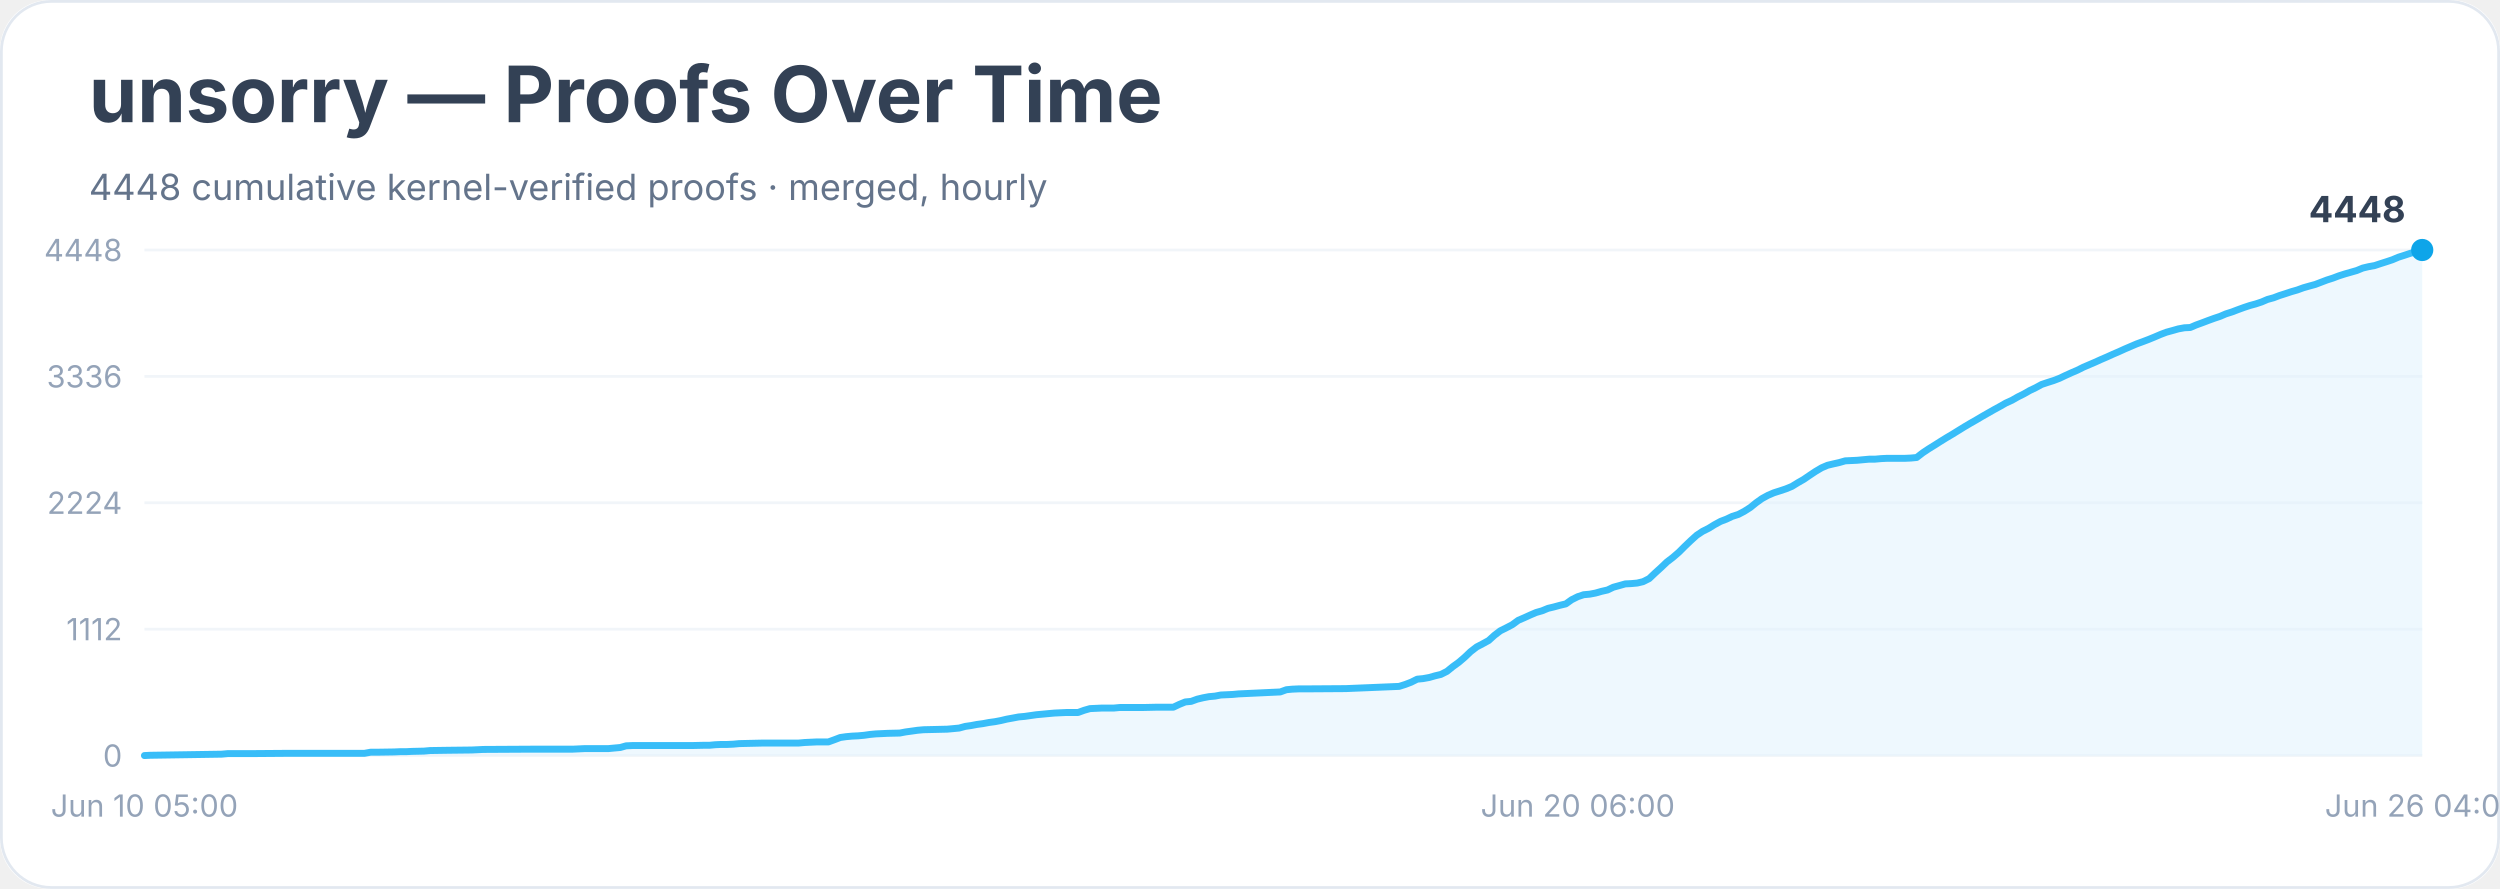
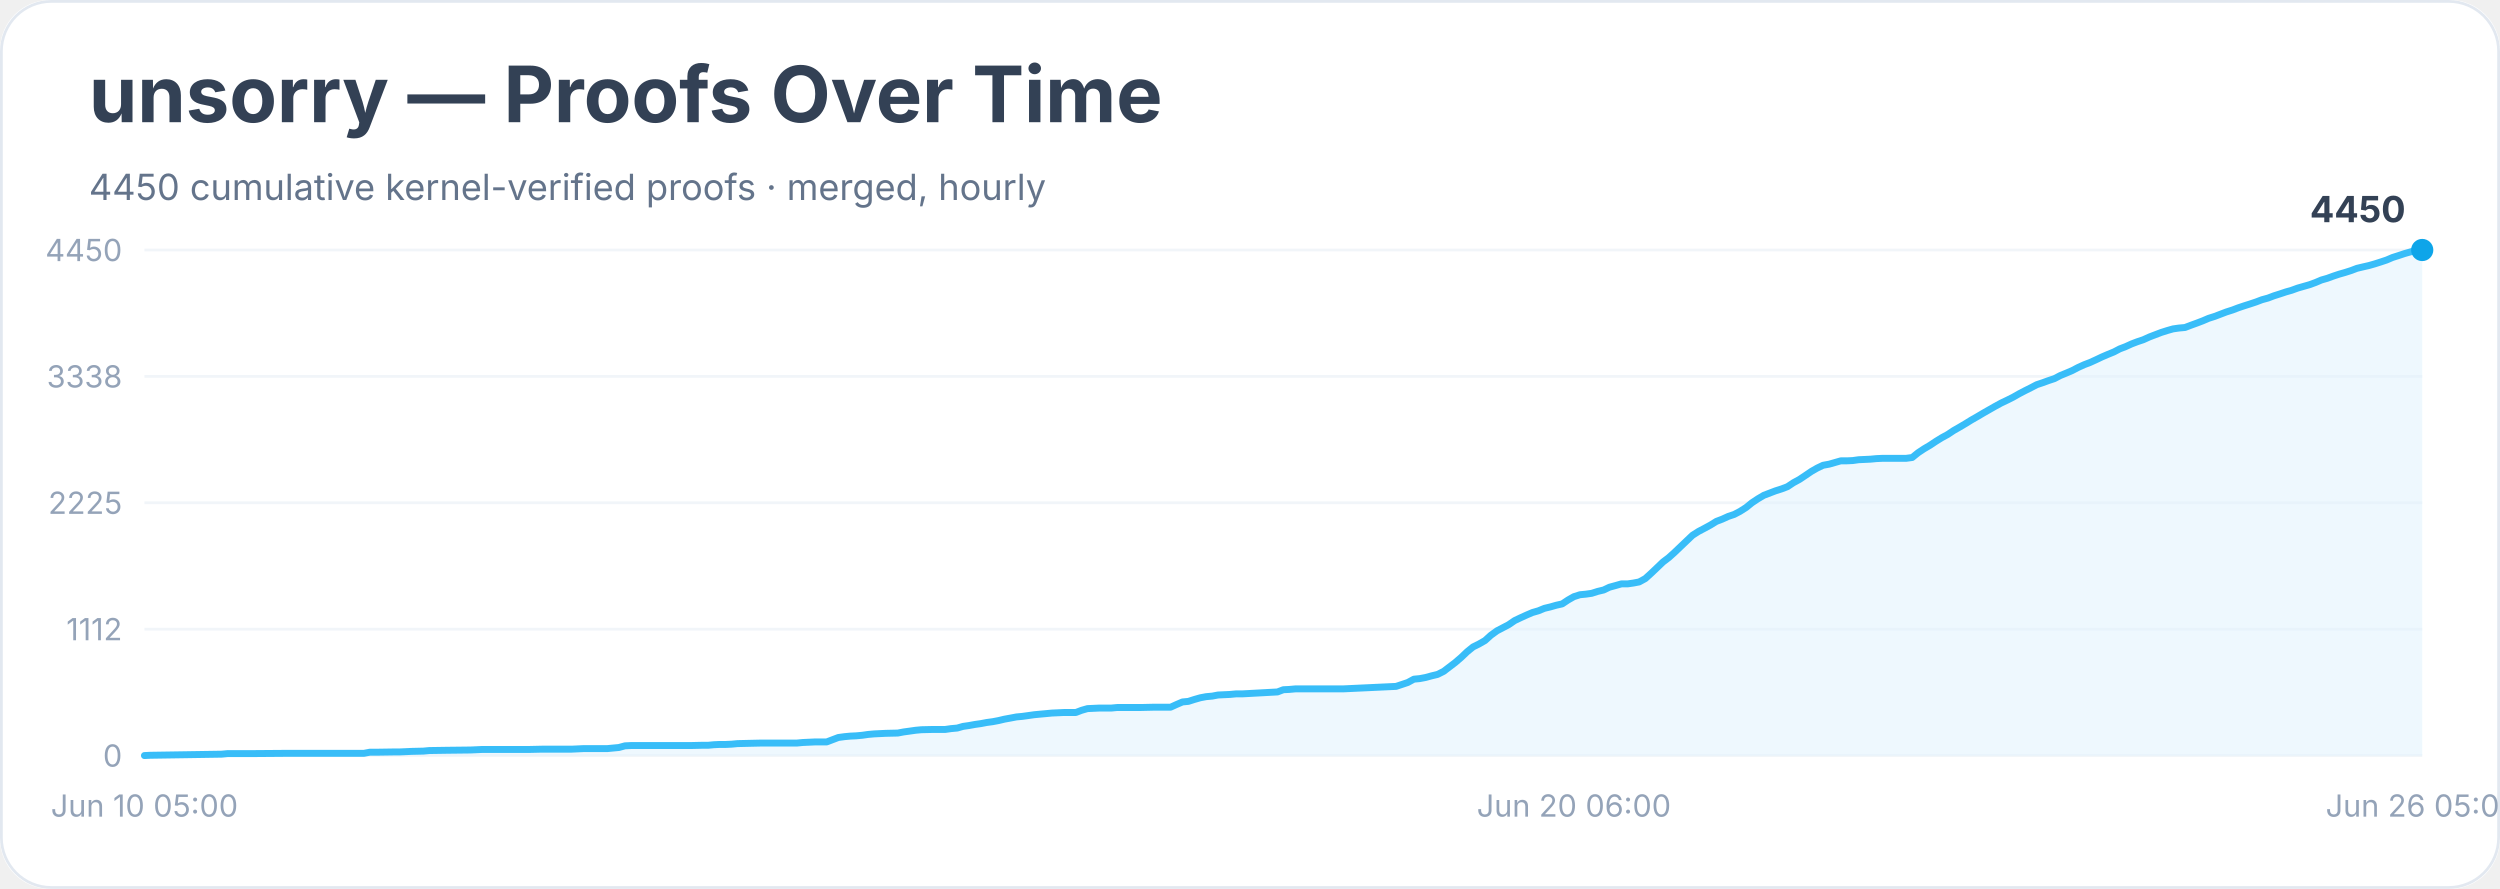
<svg xmlns="http://www.w3.org/2000/svg" width="900" height="320" viewBox="0 0 900 320" role="img" aria-labelledby="title desc">
  <rect width="900" height="100%" rx="18" fill="#ffffff" />
  <rect x="0.5" y="0.5" width="899" height="319" rx="18" fill="none" stroke="#e2e8f0" />
  <text x="32" y="44" font-family="Inter, system-ui, sans-serif" font-size="28" font-weight="700" fill="#334155">unsorry — Proofs Over Time</text>
-   <text x="32" y="72" font-family="Inter, system-ui, sans-serif" font-size="13" fill="#64748b">4448 cumulative kernel-verified proofs · merged, hourly</text>
+   <text x="32" y="72" font-family="Inter, system-ui, sans-serif" font-size="13" fill="#64748b">4450 cumulative kernel-verified proofs · merged, hourly</text>
  <line x1="52" y1="272.0" x2="872" y2="272.0" stroke="#f1f5f9" />
  <text x="44" y="276.0" text-anchor="end" font-family="Inter, system-ui, sans-serif" font-size="11" fill="#94a3b8">0</text>
  <line x1="52" y1="226.5" x2="872" y2="226.5" stroke="#f1f5f9" />
  <text x="44" y="230.5" text-anchor="end" font-family="Inter, system-ui, sans-serif" font-size="11" fill="#94a3b8">1112</text>
  <line x1="52" y1="181.0" x2="872" y2="181.0" stroke="#f1f5f9" />
-   <text x="44" y="185.0" text-anchor="end" font-family="Inter, system-ui, sans-serif" font-size="11" fill="#94a3b8">2224</text>
+   <text x="44" y="185.0" text-anchor="end" font-family="Inter, system-ui, sans-serif" font-size="11" fill="#94a3b8">2225</text>
  <line x1="52" y1="135.5" x2="872" y2="135.5" stroke="#f1f5f9" />
-   <text x="44" y="139.5" text-anchor="end" font-family="Inter, system-ui, sans-serif" font-size="11" fill="#94a3b8">3336</text>
+   <text x="44" y="139.5" text-anchor="end" font-family="Inter, system-ui, sans-serif" font-size="11" fill="#94a3b8">3338</text>
  <line x1="52" y1="90.0" x2="872" y2="90.0" stroke="#f1f5f9" />
-   <text x="44" y="94.0" text-anchor="end" font-family="Inter, system-ui, sans-serif" font-size="11" fill="#94a3b8">4448</text>
-   <polygon points="52.0,272.0 52.0,272.0 54.1,271.9 79.8,271.5 82.0,271.3 84.1,271.3 90.5,271.3 103.4,271.2 131.2,271.2 133.4,270.8 135.5,270.8 141.9,270.7 144.1,270.6 146.2,270.6 148.3,270.5 152.6,270.4 154.8,270.2 161.2,270.1 169.8,270.0 171.9,269.9 174.0,269.8 191.2,269.7 195.4,269.7 206.2,269.7 208.3,269.6 210.4,269.5 219.0,269.5 221.1,269.3 223.3,269.1 225.4,268.5 227.6,268.4 242.5,268.4 249.0,268.4 253.3,268.3 255.4,268.3 257.5,268.1 259.7,268.0 261.8,268.0 264.0,267.9 266.1,267.7 274.7,267.5 278.9,267.5 287.5,267.5 289.7,267.3 291.8,267.2 293.9,267.1 298.2,267.1 300.4,266.3 302.5,265.5 304.6,265.2 306.8,265.0 308.9,264.9 311.1,264.7 313.2,264.4 315.3,264.2 317.5,264.1 319.6,264.0 323.9,263.9 326.0,263.5 328.2,263.2 330.3,262.9 332.5,262.7 336.8,262.6 341.0,262.5 343.2,262.3 345.3,262.1 347.5,261.5 349.6,261.2 351.7,260.8 353.9,260.5 356.0,260.1 358.2,259.8 360.3,259.4 362.4,258.9 364.6,258.5 366.7,258.1 368.9,257.9 371.0,257.6 373.1,257.3 375.3,257.1 377.4,256.9 379.6,256.7 381.7,256.6 383.9,256.5 388.1,256.5 390.3,255.7 392.4,255.1 394.6,255.0 396.7,254.9 401.0,254.9 403.1,254.7 411.7,254.7 416.0,254.6 422.4,254.6 424.5,253.6 426.7,252.7 428.8,252.5 431.0,251.7 433.1,251.2 435.2,250.8 437.4,250.6 439.5,250.2 441.7,250.1 443.8,250.0 445.9,249.8 448.1,249.7 460.9,249.1 463.1,248.3 465.2,248.1 467.4,248.0 469.5,248.0 484.5,247.9 503.7,247.1 505.9,246.4 508.0,245.6 510.2,244.5 512.3,244.3 514.5,243.9 516.6,243.3 518.7,242.8 520.9,241.7 523.0,240.0 525.2,238.4 527.3,236.6 529.4,234.6 531.6,232.9 533.7,231.8 535.9,230.6 538.0,228.7 540.1,227.1 542.3,226.0 544.4,224.9 546.6,223.3 548.7,222.4 550.9,221.4 553.0,220.5 555.1,219.9 557.3,219.0 559.4,218.5 561.6,217.9 563.7,217.4 565.8,215.9 568.0,214.8 570.1,214.1 572.3,213.9 574.4,213.5 576.5,212.9 578.7,212.4 580.8,211.4 583.0,210.8 585.1,210.2 587.2,210.1 589.4,209.9 591.5,209.4 593.7,208.3 595.8,206.3 598.0,204.3 600.1,202.3 602.2,200.7 604.4,198.8 606.5,196.7 608.7,194.6 610.8,192.7 612.9,191.3 615.1,190.2 617.2,188.9 619.4,187.7 621.5,186.9 623.6,185.9 625.8,185.2 627.9,184.1 630.1,182.7 632.2,181.0 634.3,179.5 636.5,178.3 638.6,177.4 640.8,176.7 642.9,176.0 645.1,175.1 647.2,173.8 649.3,172.6 651.5,171.1 653.6,169.7 655.8,168.4 657.9,167.5 660.0,167.0 662.2,166.5 664.3,165.9 666.5,165.8 668.6,165.7 670.7,165.5 672.9,165.3 675.0,165.3 677.2,165.1 679.3,165.0 685.7,165.0 687.9,164.9 690.0,164.7 692.2,163.0 694.3,161.6 696.4,160.3 698.6,158.9 700.7,157.6 702.9,156.3 705.0,155.0 707.1,153.7 709.3,152.4 711.4,151.2 713.6,149.9 715.7,148.7 717.8,147.5 720.0,146.3 722.1,145.1 724.3,144.1 726.4,142.9 728.6,141.8 730.7,140.6 732.8,139.6 735.0,138.4 737.1,137.7 739.3,137.0 741.4,136.2 743.5,135.2 745.7,134.2 747.8,133.3 750.0,132.2 752.1,131.3 754.2,130.4 756.4,129.4 758.5,128.5 760.7,127.5 762.8,126.6 765.0,125.6 767.1,124.7 769.2,123.8 771.4,123.0 773.5,122.2 775.7,121.3 777.8,120.4 779.9,119.6 782.1,119.0 784.2,118.4 786.4,118.0 788.5,117.9 790.6,117.0 792.8,116.2 794.9,115.4 797.1,114.6 799.2,113.9 801.3,113.0 803.5,112.3 805.6,111.5 807.8,110.7 809.9,110.0 812.1,109.4 814.2,108.7 816.3,107.8 818.5,107.2 820.6,106.4 822.8,105.7 824.9,105.0 827.0,104.4 829.2,103.6 831.3,103.0 833.5,102.4 835.6,101.6 837.7,100.8 839.9,100.1 842.0,99.3 844.2,98.6 846.3,98.0 848.4,97.4 850.6,96.5 852.7,96.0 854.9,95.6 857.0,94.9 859.2,94.2 861.3,93.5 863.4,92.6 865.6,91.9 867.7,91.2 869.9,90.6 872.0,90.0 872.0,272.0" fill="#e0f2fe" opacity="0.55" />
-   <polyline points="52.0,272.0 54.1,271.9 79.8,271.5 82.0,271.3 84.1,271.3 90.5,271.3 103.4,271.2 131.2,271.2 133.4,270.8 135.5,270.8 141.9,270.7 144.1,270.6 146.2,270.6 148.3,270.5 152.6,270.4 154.8,270.2 161.2,270.1 169.8,270.0 171.9,269.9 174.0,269.8 191.2,269.7 195.4,269.7 206.2,269.7 208.3,269.6 210.4,269.5 219.0,269.5 221.1,269.3 223.3,269.1 225.4,268.5 227.6,268.4 242.5,268.4 249.0,268.4 253.3,268.3 255.4,268.3 257.5,268.1 259.7,268.0 261.8,268.0 264.0,267.9 266.1,267.7 274.7,267.5 278.9,267.5 287.5,267.5 289.7,267.3 291.8,267.2 293.9,267.1 298.2,267.1 300.4,266.3 302.5,265.5 304.6,265.2 306.8,265.0 308.9,264.9 311.1,264.7 313.2,264.4 315.3,264.2 317.5,264.1 319.6,264.0 323.9,263.9 326.0,263.5 328.2,263.2 330.3,262.9 332.5,262.7 336.8,262.6 341.0,262.5 343.2,262.3 345.3,262.1 347.5,261.5 349.6,261.2 351.7,260.8 353.9,260.5 356.0,260.1 358.2,259.8 360.3,259.4 362.4,258.9 364.6,258.5 366.7,258.1 368.9,257.9 371.0,257.6 373.1,257.3 375.3,257.1 377.4,256.9 379.6,256.7 381.7,256.6 383.9,256.5 388.1,256.5 390.3,255.7 392.4,255.1 394.6,255.0 396.7,254.9 401.0,254.9 403.1,254.7 411.7,254.7 416.0,254.6 422.4,254.6 424.5,253.6 426.7,252.7 428.8,252.5 431.0,251.7 433.1,251.2 435.2,250.8 437.4,250.6 439.5,250.2 441.7,250.1 443.8,250.0 445.9,249.8 448.1,249.7 460.9,249.1 463.1,248.3 465.2,248.1 467.4,248.0 469.5,248.0 484.5,247.9 503.7,247.1 505.9,246.4 508.0,245.6 510.2,244.5 512.3,244.3 514.5,243.9 516.6,243.3 518.7,242.8 520.9,241.7 523.0,240.0 525.2,238.4 527.3,236.6 529.4,234.6 531.6,232.9 533.7,231.8 535.9,230.6 538.0,228.7 540.1,227.1 542.3,226.0 544.4,224.9 546.6,223.3 548.7,222.4 550.9,221.4 553.0,220.5 555.1,219.9 557.3,219.0 559.4,218.5 561.6,217.9 563.7,217.4 565.8,215.9 568.0,214.8 570.1,214.1 572.3,213.9 574.4,213.5 576.5,212.9 578.7,212.4 580.8,211.4 583.0,210.8 585.1,210.2 587.2,210.1 589.4,209.9 591.5,209.4 593.7,208.3 595.8,206.3 598.0,204.3 600.1,202.3 602.2,200.7 604.4,198.8 606.5,196.7 608.7,194.6 610.8,192.7 612.9,191.3 615.1,190.2 617.2,188.9 619.4,187.7 621.5,186.9 623.6,185.9 625.8,185.2 627.9,184.1 630.1,182.7 632.2,181.0 634.3,179.5 636.5,178.3 638.6,177.4 640.8,176.7 642.9,176.0 645.1,175.1 647.2,173.8 649.3,172.6 651.5,171.1 653.6,169.7 655.8,168.4 657.9,167.5 660.0,167.0 662.2,166.5 664.3,165.9 666.5,165.8 668.6,165.7 670.7,165.5 672.9,165.3 675.0,165.3 677.2,165.1 679.3,165.0 685.7,165.0 687.9,164.9 690.0,164.7 692.2,163.0 694.3,161.6 696.4,160.3 698.6,158.9 700.7,157.6 702.9,156.3 705.0,155.0 707.1,153.7 709.3,152.4 711.4,151.2 713.6,149.9 715.7,148.7 717.8,147.5 720.0,146.3 722.1,145.1 724.3,144.1 726.4,142.9 728.6,141.8 730.7,140.6 732.8,139.6 735.0,138.4 737.1,137.7 739.3,137.0 741.4,136.2 743.5,135.2 745.7,134.2 747.8,133.3 750.0,132.2 752.1,131.3 754.2,130.4 756.4,129.4 758.5,128.5 760.7,127.5 762.8,126.6 765.0,125.6 767.1,124.7 769.2,123.8 771.4,123.0 773.5,122.2 775.7,121.3 777.8,120.4 779.9,119.6 782.1,119.0 784.2,118.4 786.4,118.0 788.5,117.9 790.6,117.0 792.8,116.2 794.9,115.4 797.1,114.6 799.2,113.9 801.3,113.0 803.5,112.3 805.6,111.5 807.8,110.7 809.9,110.0 812.1,109.4 814.2,108.7 816.3,107.8 818.5,107.2 820.6,106.4 822.8,105.7 824.9,105.0 827.0,104.4 829.2,103.6 831.3,103.0 833.5,102.4 835.6,101.6 837.7,100.8 839.9,100.1 842.0,99.3 844.2,98.6 846.3,98.0 848.4,97.4 850.6,96.5 852.7,96.0 854.9,95.6 857.0,94.9 859.2,94.2 861.3,93.5 863.4,92.6 865.6,91.9 867.7,91.2 869.9,90.6 872.0,90.0" fill="none" stroke="#38bdf8" stroke-width="2.5" stroke-linejoin="round" stroke-linecap="round" />
+   <text x="44" y="94.0" text-anchor="end" font-family="Inter, system-ui, sans-serif" font-size="11" fill="#94a3b8">4450</text>
+   <polygon points="52.0,272.0 52.0,272.0 54.1,271.9 79.8,271.5 81.9,271.3 84.0,271.3 90.4,271.3 103.2,271.2 131.0,271.2 133.1,270.8 135.3,270.8 141.7,270.7 143.8,270.7 146.0,270.6 148.1,270.5 152.4,270.4 154.5,270.2 160.9,270.1 169.4,270.0 171.6,269.9 173.7,269.8 190.8,269.8 195.1,269.7 205.8,269.7 207.9,269.6 210.0,269.5 218.6,269.5 220.7,269.3 222.8,269.1 225.0,268.5 227.1,268.4 242.1,268.4 248.5,268.4 252.7,268.3 254.9,268.3 257.0,268.1 259.1,268.0 261.3,268.0 263.4,267.9 265.5,267.7 274.1,267.5 278.4,267.5 286.9,267.5 289.0,267.3 291.2,267.2 293.3,267.1 297.6,267.1 299.7,266.3 301.8,265.5 304.0,265.2 306.1,265.0 308.2,264.9 310.4,264.7 312.5,264.4 314.7,264.2 316.8,264.1 318.9,264.0 323.2,263.9 325.3,263.5 327.5,263.2 329.6,262.9 331.7,262.7 336.0,262.6 340.3,262.6 342.4,262.3 344.6,262.1 346.7,261.5 348.8,261.2 351.0,260.8 353.1,260.5 355.2,260.1 357.4,259.8 359.5,259.4 361.6,258.9 363.8,258.5 365.9,258.1 368.0,257.9 370.2,257.6 372.3,257.3 374.4,257.1 376.6,256.9 378.7,256.7 380.9,256.6 383.0,256.5 387.3,256.5 389.4,255.7 391.5,255.1 393.7,255.0 395.8,254.9 400.1,254.9 402.2,254.7 410.8,254.7 415.0,254.6 421.4,254.6 423.6,253.6 425.7,252.7 427.8,252.5 430.0,251.8 432.1,251.2 434.2,250.8 436.4,250.6 438.5,250.2 440.6,250.1 442.8,250.0 444.9,249.8 447.1,249.8 459.9,249.1 462.0,248.3 464.1,248.2 466.3,248.0 468.4,248.0 483.4,248.0 502.6,247.1 504.7,246.4 506.8,245.7 509.0,244.5 511.1,244.3 513.2,243.9 515.4,243.3 517.5,242.8 519.7,241.7 521.8,240.1 523.9,238.5 526.1,236.6 528.2,234.6 530.3,232.9 532.5,231.8 534.6,230.6 536.7,228.7 538.9,227.1 541.0,226.0 543.1,224.9 545.3,223.4 547.4,222.4 549.6,221.4 551.7,220.5 553.8,219.9 556.0,219.0 558.1,218.5 560.2,217.9 562.4,217.4 564.5,216.0 566.6,214.8 568.8,214.1 570.9,213.9 573.0,213.6 575.2,212.9 577.3,212.4 579.4,211.4 581.6,210.8 583.7,210.2 585.9,210.2 588.0,209.9 590.1,209.5 592.3,208.3 594.4,206.4 596.5,204.4 598.7,202.3 600.8,200.7 602.9,198.8 605.1,196.7 607.2,194.7 609.3,192.7 611.5,191.3 613.6,190.2 615.8,189.0 617.9,187.7 620.0,186.9 622.2,185.9 624.3,185.2 626.4,184.1 628.6,182.7 630.7,181.0 632.8,179.6 635.0,178.3 637.1,177.5 639.2,176.7 641.4,176.0 643.5,175.2 645.6,173.8 647.8,172.6 649.9,171.2 652.1,169.7 654.2,168.5 656.3,167.5 658.5,167.1 660.6,166.5 662.7,165.9 664.9,165.9 667.0,165.8 669.1,165.5 671.3,165.4 673.4,165.3 675.5,165.1 677.7,165.0 684.1,165.0 686.2,165.0 688.4,164.7 690.5,163.0 692.6,161.6 694.8,160.3 696.9,158.9 699.0,157.6 701.2,156.4 703.3,155.0 705.4,153.8 707.6,152.5 709.7,151.2 711.8,150.0 714.0,148.7 716.1,147.5 718.2,146.3 720.4,145.1 722.5,144.1 724.7,143.0 726.8,141.8 728.9,140.7 731.1,139.6 733.2,138.5 735.3,137.8 737.5,137.0 739.6,136.3 741.7,135.2 743.9,134.3 746.0,133.4 748.1,132.3 750.3,131.3 752.4,130.5 754.6,129.5 756.7,128.5 758.8,127.6 761.0,126.7 763.1,125.6 765.2,124.8 767.4,123.8 769.5,123.0 771.6,122.3 773.8,121.3 775.9,120.5 778.0,119.7 780.2,119.0 782.3,118.4 784.4,118.1 786.6,117.9 788.7,117.1 790.9,116.3 793.0,115.5 795.1,114.6 797.3,113.9 799.4,113.1 801.5,112.3 803.7,111.6 805.8,110.8 807.9,110.1 810.1,109.4 812.2,108.7 814.3,107.9 816.5,107.3 818.6,106.5 820.8,105.8 822.9,105.1 825.0,104.5 827.2,103.7 829.3,103.1 831.4,102.5 833.6,101.7 835.7,100.8 837.8,100.2 840.0,99.4 842.1,98.7 844.2,98.1 846.4,97.4 848.5,96.6 850.6,96.1 852.8,95.6 854.9,95.0 857.1,94.3 859.2,93.6 861.3,92.7 863.5,92.0 865.6,91.3 867.7,90.7 869.9,90.1 872.0,90.0 872.0,272.0" fill="#e0f2fe" opacity="0.55" />
+   <polyline points="52.0,272.0 54.1,271.9 79.8,271.5 81.9,271.3 84.0,271.3 90.4,271.3 103.2,271.2 131.0,271.2 133.1,270.8 135.3,270.8 141.7,270.7 143.8,270.7 146.0,270.6 148.1,270.5 152.4,270.4 154.5,270.2 160.9,270.1 169.4,270.0 171.6,269.9 173.7,269.8 190.8,269.8 195.1,269.7 205.8,269.7 207.9,269.6 210.0,269.5 218.6,269.5 220.7,269.3 222.8,269.1 225.0,268.5 227.1,268.4 242.1,268.4 248.5,268.4 252.7,268.3 254.9,268.3 257.0,268.1 259.1,268.0 261.3,268.0 263.4,267.9 265.5,267.7 274.1,267.5 278.4,267.5 286.9,267.5 289.0,267.3 291.2,267.2 293.3,267.1 297.6,267.1 299.7,266.3 301.8,265.5 304.0,265.2 306.1,265.0 308.2,264.9 310.4,264.7 312.5,264.4 314.7,264.2 316.8,264.1 318.9,264.0 323.2,263.9 325.3,263.5 327.5,263.2 329.6,262.9 331.7,262.7 336.0,262.6 340.3,262.6 342.4,262.3 344.6,262.1 346.7,261.5 348.8,261.2 351.0,260.8 353.1,260.5 355.2,260.1 357.4,259.8 359.5,259.4 361.6,258.9 363.8,258.5 365.9,258.1 368.0,257.9 370.2,257.6 372.3,257.3 374.4,257.1 376.6,256.9 378.7,256.7 380.9,256.6 383.0,256.5 387.3,256.5 389.4,255.7 391.5,255.1 393.7,255.0 395.8,254.9 400.1,254.9 402.2,254.7 410.8,254.7 415.0,254.6 421.4,254.6 423.6,253.6 425.7,252.7 427.8,252.5 430.0,251.8 432.1,251.2 434.2,250.8 436.4,250.6 438.5,250.2 440.6,250.1 442.8,250.0 444.9,249.8 447.1,249.8 459.9,249.1 462.0,248.3 464.1,248.2 466.3,248.0 468.4,248.0 483.4,248.0 502.6,247.1 504.7,246.4 506.8,245.7 509.0,244.5 511.1,244.3 513.2,243.9 515.4,243.3 517.5,242.8 519.7,241.7 521.8,240.1 523.9,238.5 526.1,236.6 528.2,234.6 530.3,232.9 532.5,231.8 534.6,230.6 536.7,228.7 538.9,227.1 541.0,226.0 543.1,224.9 545.3,223.4 547.4,222.4 549.6,221.4 551.7,220.5 553.8,219.9 556.0,219.0 558.1,218.5 560.2,217.9 562.4,217.4 564.5,216.0 566.6,214.8 568.8,214.1 570.9,213.9 573.0,213.6 575.2,212.9 577.3,212.4 579.4,211.4 581.6,210.8 583.7,210.2 585.9,210.2 588.0,209.9 590.1,209.5 592.3,208.3 594.4,206.4 596.5,204.4 598.7,202.3 600.8,200.7 602.9,198.8 605.1,196.7 607.2,194.7 609.3,192.7 611.5,191.3 613.6,190.2 615.8,189.0 617.9,187.7 620.0,186.9 622.2,185.9 624.3,185.2 626.4,184.1 628.6,182.7 630.7,181.0 632.8,179.6 635.0,178.3 637.1,177.5 639.2,176.7 641.4,176.0 643.5,175.2 645.6,173.8 647.8,172.6 649.9,171.2 652.1,169.7 654.2,168.5 656.3,167.5 658.5,167.1 660.6,166.5 662.7,165.9 664.9,165.9 667.0,165.8 669.1,165.5 671.3,165.4 673.4,165.3 675.5,165.1 677.7,165.0 684.1,165.0 686.2,165.0 688.4,164.7 690.5,163.0 692.6,161.6 694.8,160.3 696.9,158.9 699.0,157.6 701.2,156.4 703.3,155.0 705.4,153.8 707.6,152.5 709.7,151.2 711.8,150.0 714.0,148.7 716.1,147.5 718.2,146.3 720.4,145.1 722.5,144.1 724.7,143.0 726.8,141.8 728.9,140.7 731.1,139.6 733.2,138.5 735.3,137.8 737.5,137.0 739.6,136.3 741.7,135.2 743.9,134.3 746.0,133.4 748.1,132.3 750.3,131.3 752.4,130.5 754.6,129.5 756.7,128.5 758.8,127.6 761.0,126.7 763.1,125.6 765.2,124.8 767.4,123.8 769.5,123.0 771.6,122.3 773.8,121.3 775.9,120.5 778.0,119.7 780.2,119.0 782.3,118.4 784.4,118.1 786.6,117.9 788.7,117.1 790.9,116.3 793.0,115.5 795.1,114.6 797.3,113.9 799.4,113.1 801.5,112.3 803.7,111.6 805.8,110.8 807.9,110.1 810.1,109.4 812.2,108.7 814.3,107.9 816.5,107.3 818.6,106.5 820.8,105.8 822.9,105.1 825.0,104.5 827.2,103.7 829.3,103.1 831.4,102.5 833.6,101.7 835.7,100.8 837.8,100.2 840.0,99.4 842.1,98.7 844.2,98.1 846.4,97.4 848.5,96.6 850.6,96.1 852.8,95.6 854.9,95.0 857.1,94.3 859.2,93.6 861.3,92.7 863.5,92.0 865.6,91.3 867.7,90.7 869.9,90.1 872.0,90.0" fill="none" stroke="#38bdf8" stroke-width="2.5" stroke-linejoin="round" stroke-linecap="round" />
  <circle cx="872.0" cy="90.0" r="4" fill="#0ea5e9" />
-   <text x="866.0" y="80.0" text-anchor="end" font-family="Inter, system-ui, sans-serif" font-size="13" font-weight="700" fill="#334155">4448</text>
+   <text x="866.0" y="80.0" text-anchor="end" font-family="Inter, system-ui, sans-serif" font-size="13" font-weight="700" fill="#334155">4450</text>
  <text x="52.0" y="294" text-anchor="middle" font-family="Inter, system-ui, sans-serif" font-size="11" fill="#94a3b8">Jun 10 05:00</text>
-   <text x="568.0" y="294" text-anchor="middle" font-family="Inter, system-ui, sans-serif" font-size="11" fill="#94a3b8">Jun 20 06:00</text>
-   <text x="872.0" y="294" text-anchor="middle" font-family="Inter, system-ui, sans-serif" font-size="11" fill="#94a3b8">Jun 26 04:00</text>
+   <text x="566.6" y="294" text-anchor="middle" font-family="Inter, system-ui, sans-serif" font-size="11" fill="#94a3b8">Jun 20 06:00</text>
+   <text x="872.0" y="294" text-anchor="middle" font-family="Inter, system-ui, sans-serif" font-size="11" fill="#94a3b8">Jun 26 05:00</text>
</svg>
